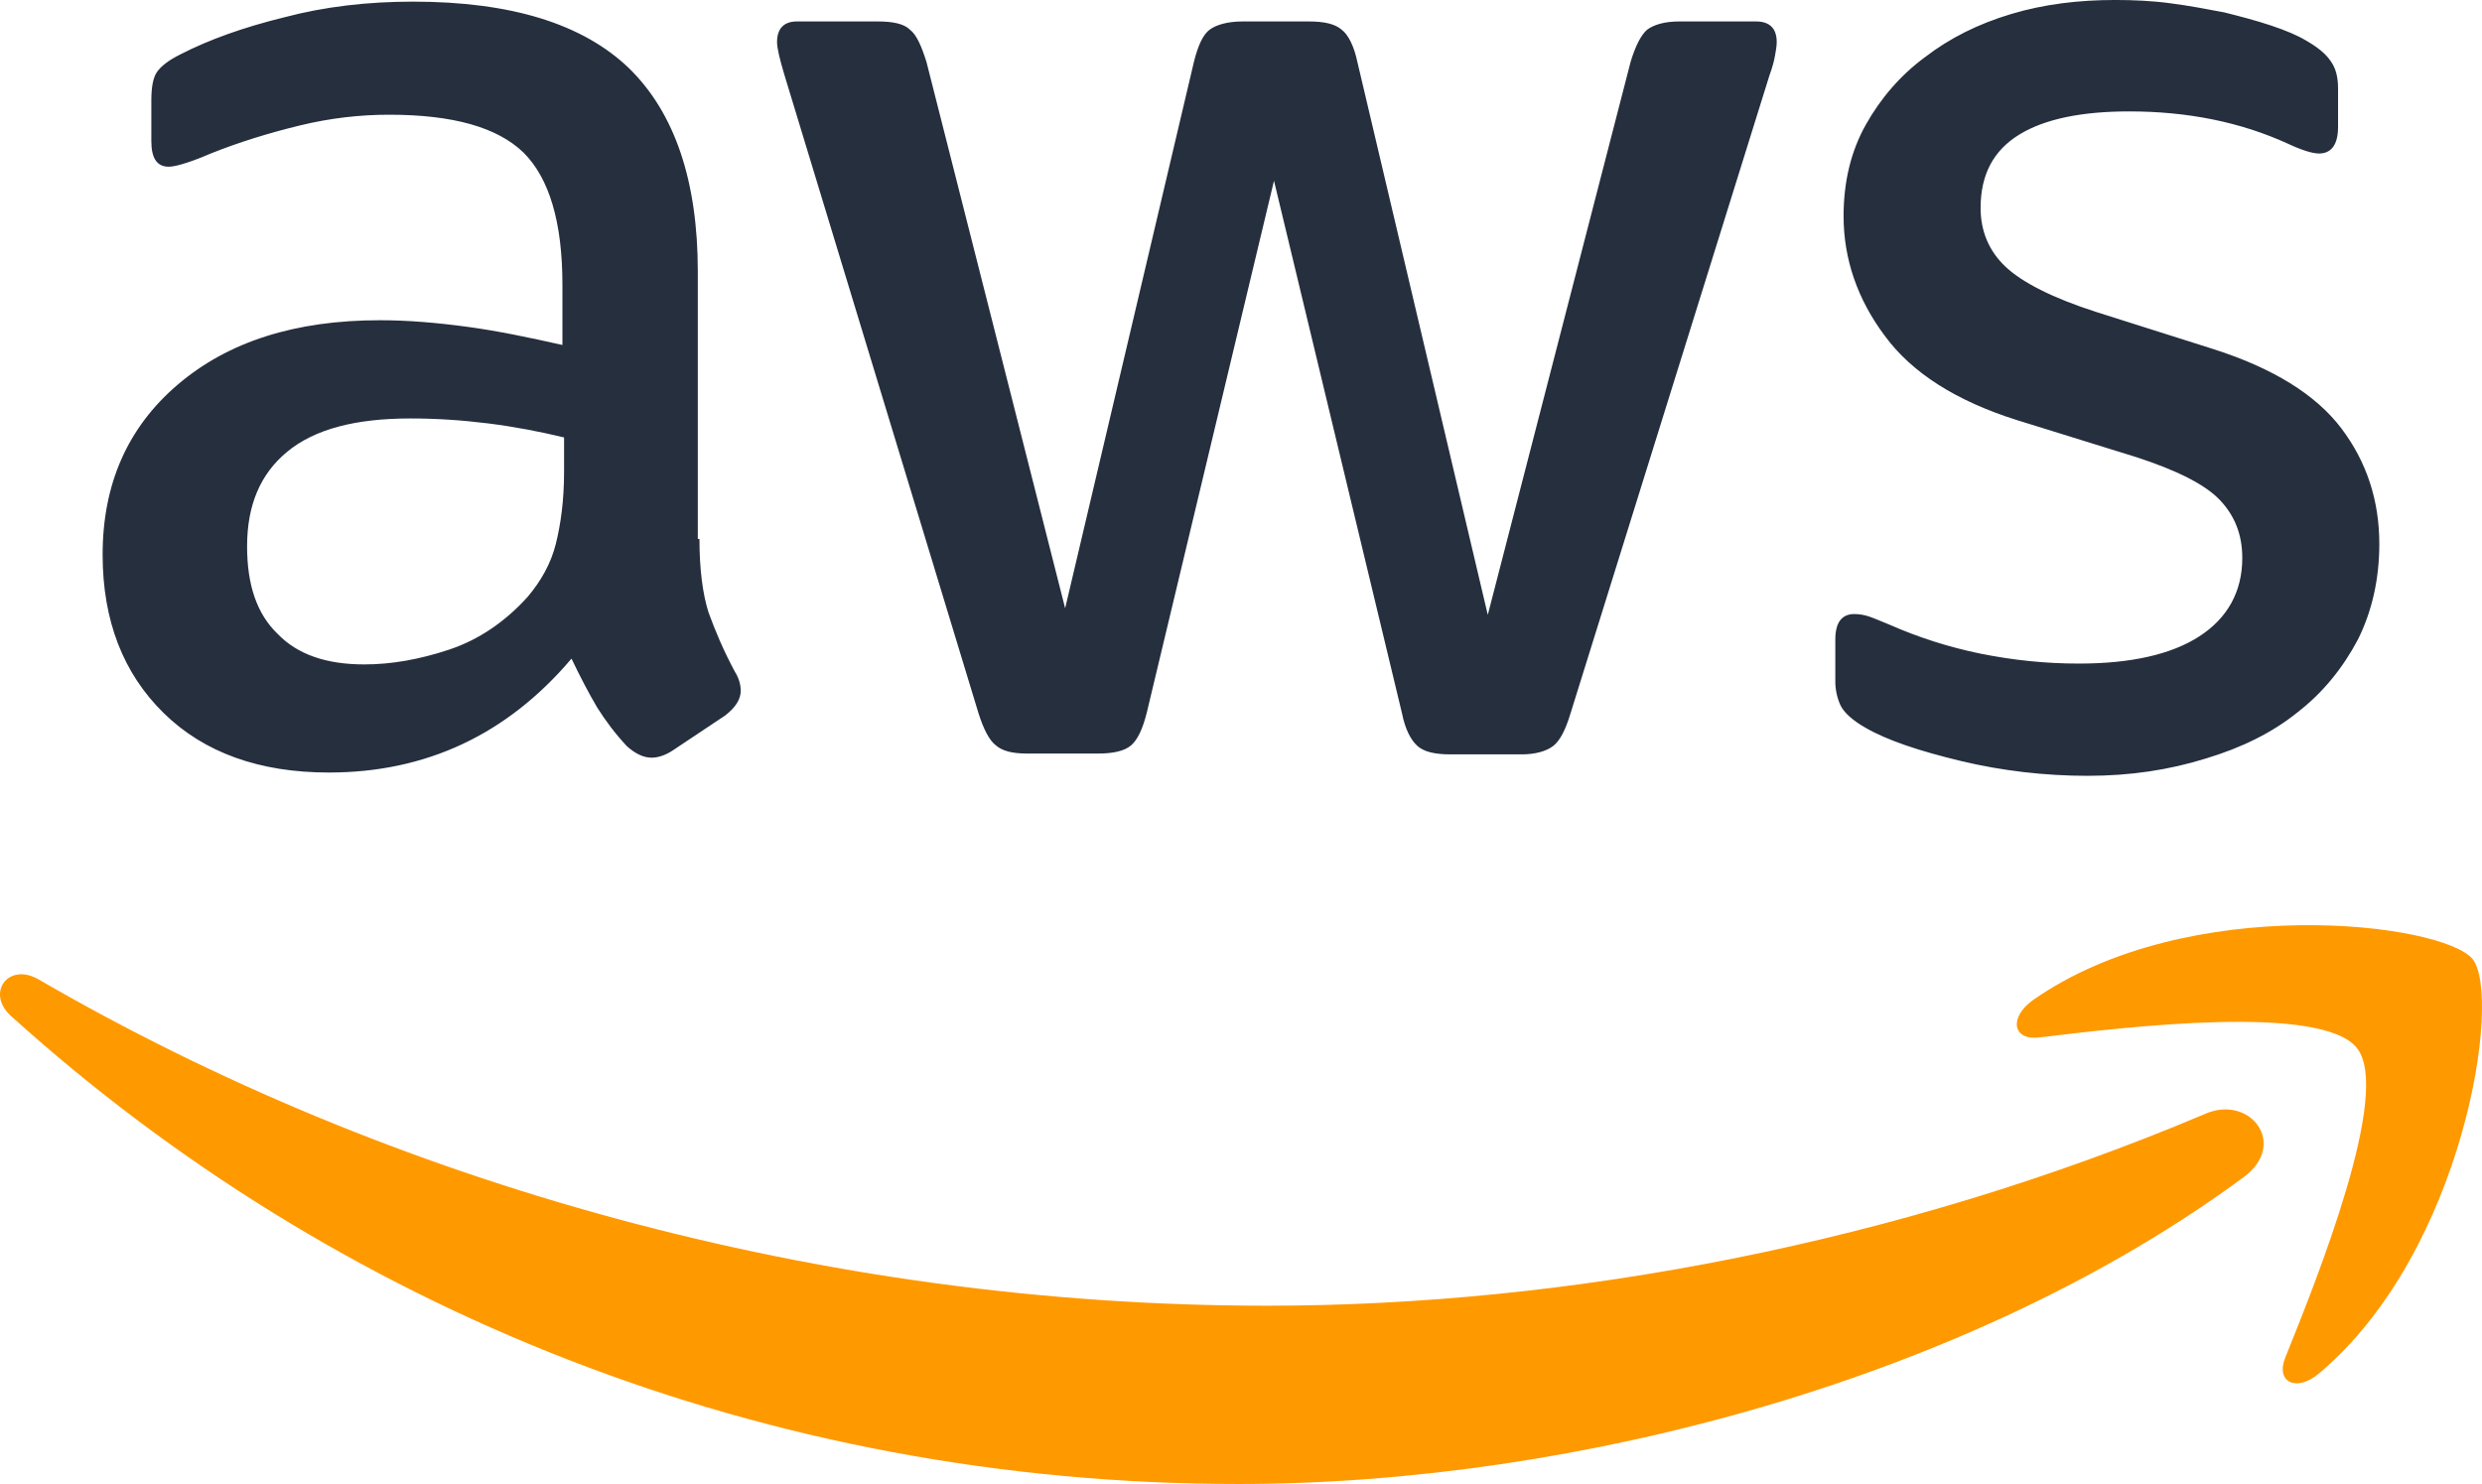
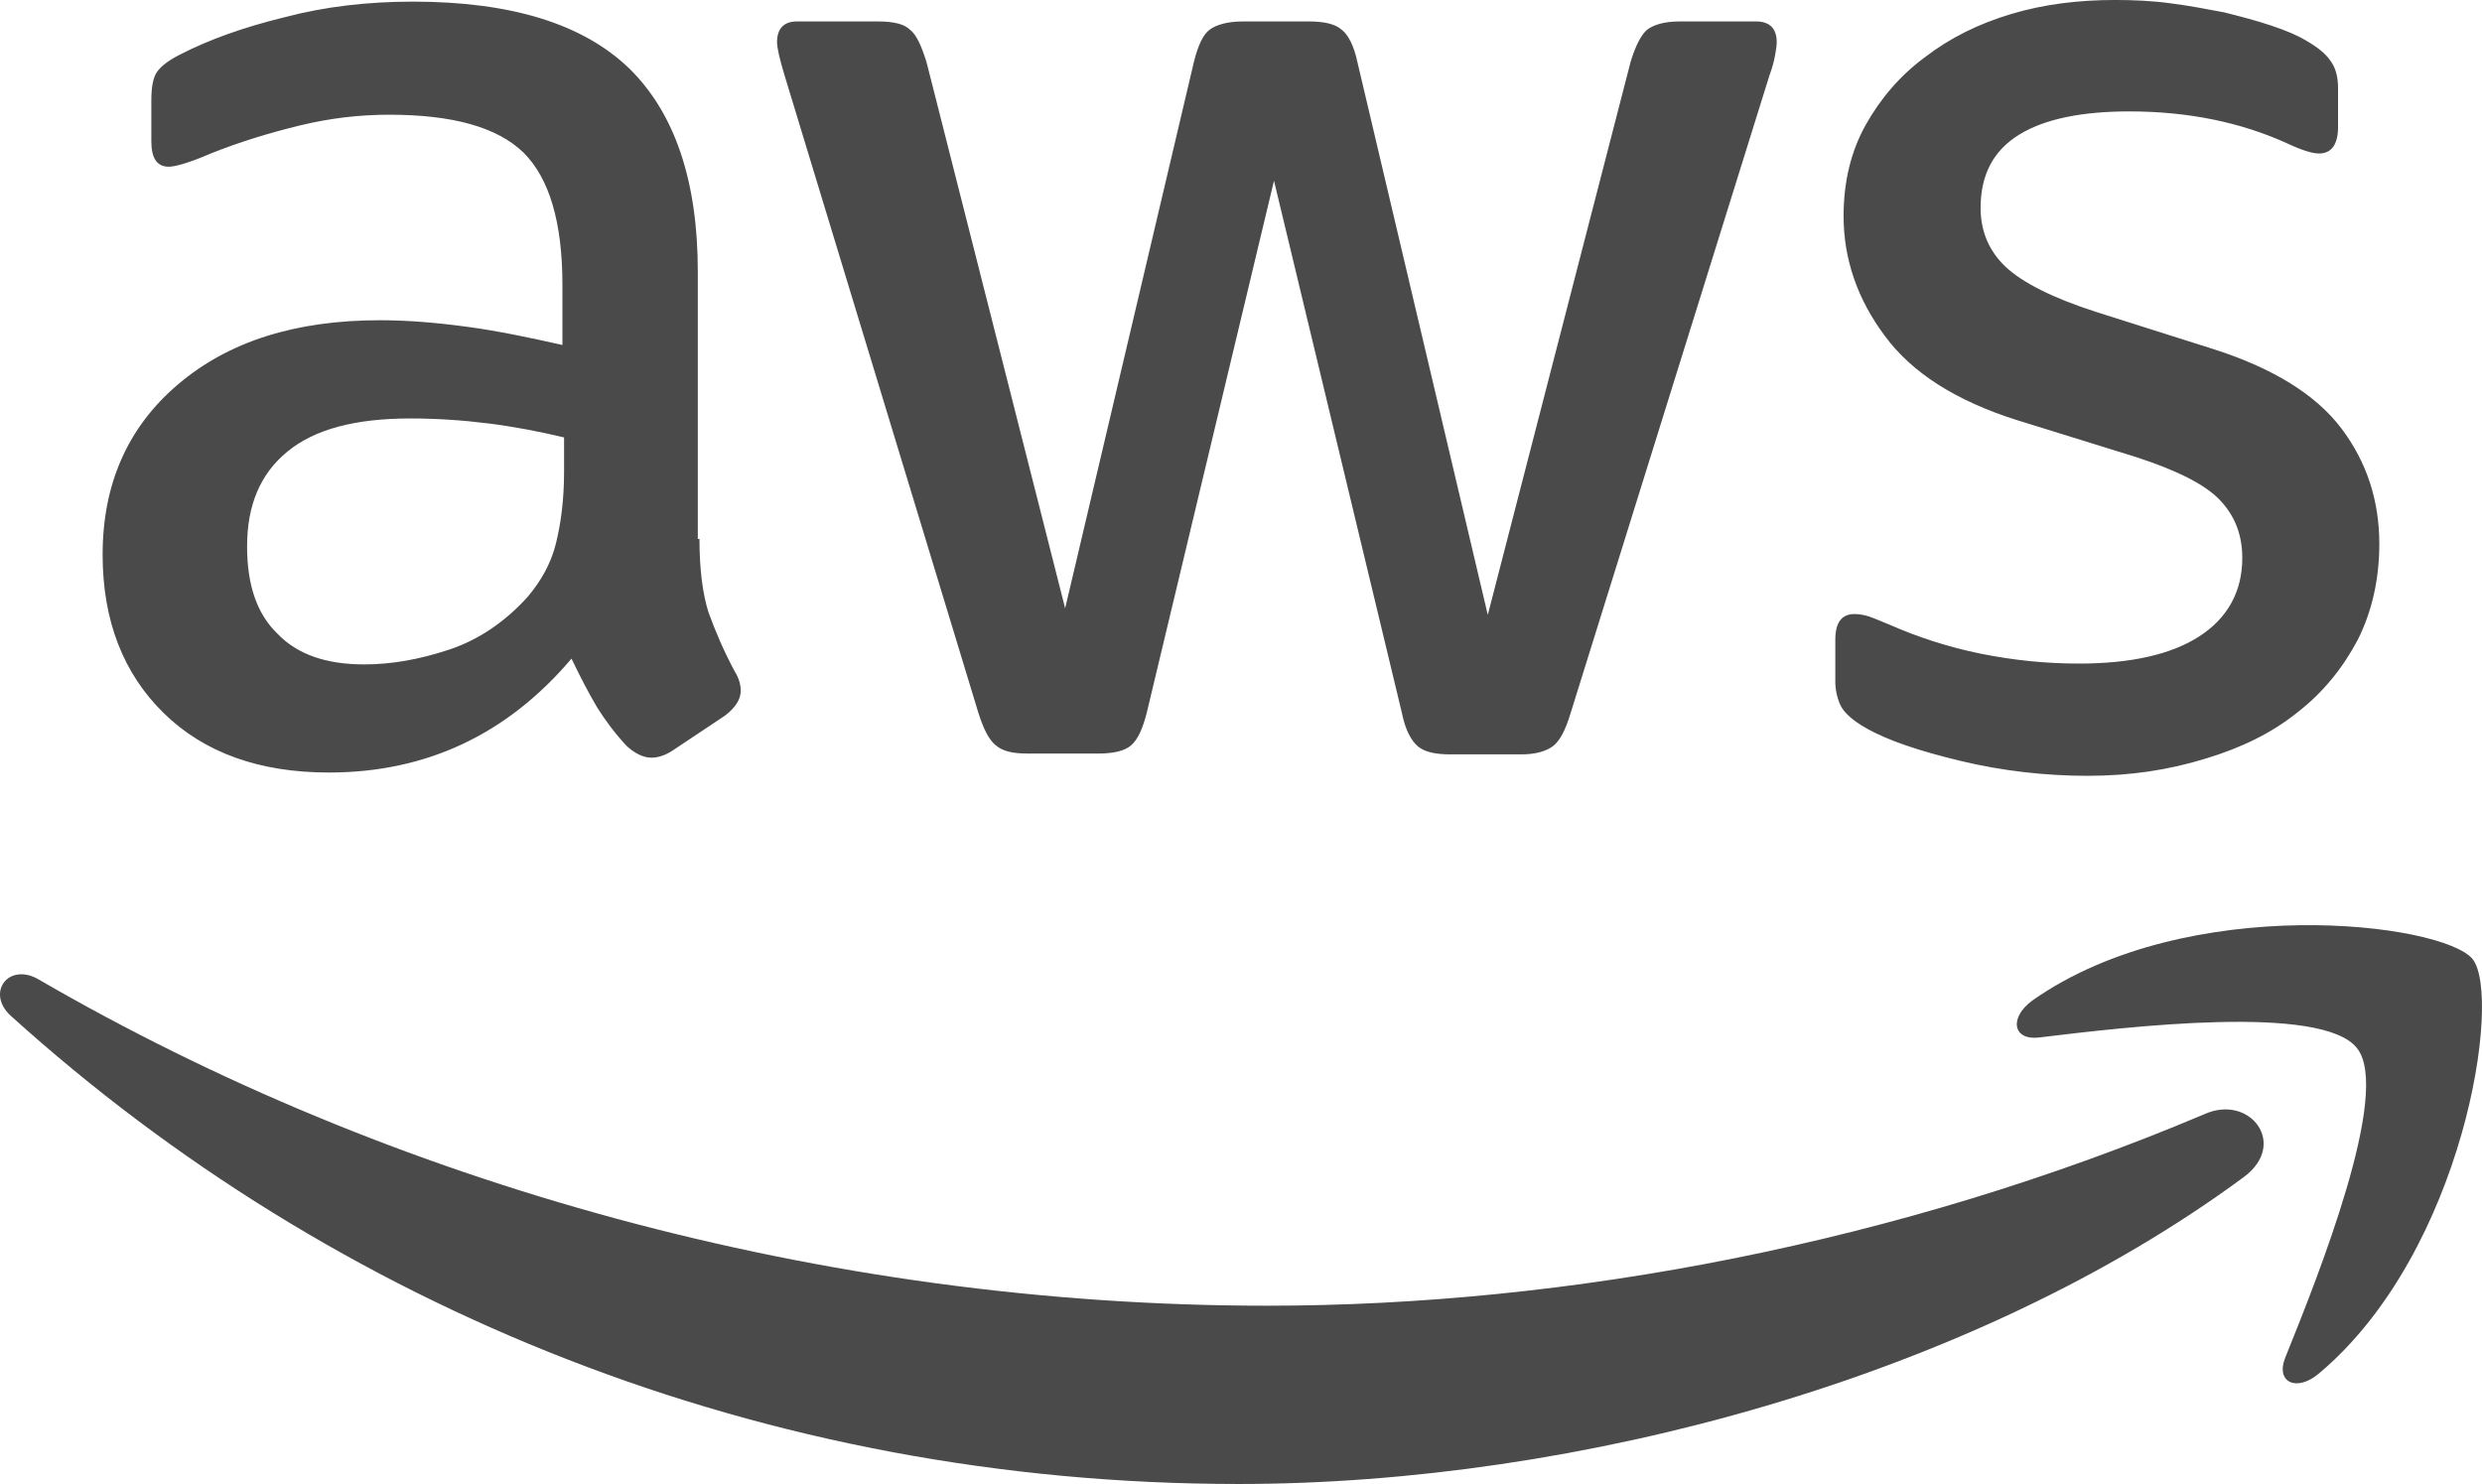
<svg xmlns="http://www.w3.org/2000/svg" viewBox="0 0 333334 199332" shape-rendering="geometricPrecision" text-rendering="geometricPrecision" image-rendering="optimizeQuality" fill-rule="evenodd" clip-rule="evenodd">
  <defs>
-     <style>.fil1{fill:#f90}</style>
+     <style>.fil1{fill:#4A4A4A}</style>
  </defs>
  <g id="Layer_x0020_1">
    <g id="amazon-web-services-2.svg">
-       <path d="M93937 72393c0 4102 443 7428 1219 9867 887 2439 1996 5100 3548 7982 554 887 776 1774 776 2550 0 1109-665 2217-2106 3326l-6985 4656c-998 665-1995 998-2882 998-1109 0-2217-554-3326-1552-1552-1663-2882-3437-3991-5211-1109-1885-2217-3991-3437-6541-8648 10200-19512 15299-32594 15299-9312 0-16740-2661-22172-7982-5432-5322-8204-12417-8204-21286 0-9424 3326-17073 10089-22838s15743-8647 27161-8647c3769 0 7650 332 11752 887 4102 554 8315 1441 12749 2439v-8093c0-8426-1774-14301-5211-17738-3548-3437-9534-5100-18071-5100-3880 0-7871 443-11973 1441s-8093 2217-11973 3769c-1774 776-3104 1219-3880 1441s-1330 332-1774 332c-1552 0-2328-1109-2328-3437v-5432c0-1774 222-3104 776-3880s1552-1552 3104-2328c3880-1996 8537-3659 13969-4989C43606 885 49370 220 55468 220c13193 0 22838 2993 29046 8980 6098 5987 9202 15077 9202 27272v35920h222zM48926 89244c3659 0 7428-665 11419-1995s7539-3769 10532-7095c1774-2106 3104-4435 3770-7095 665-2661 1108-5876 1108-9645v-4656c-3215-776-6652-1441-10199-1885-3548-443-6984-665-10421-665-7428 0-12860 1441-16519 4435-3659 2993-5432 7206-5432 12749 0 5211 1330 9091 4102 11751 2661 2772 6541 4102 11641 4102zm89023 11973c-1996 0-3326-332-4213-1109-887-665-1663-2217-2328-4324l-26053-85697c-665-2217-998-3658-998-4434 0-1774 887-2772 2661-2772h10865c2106 0 3548 333 4324 1109 887 665 1552 2217 2217 4324l18625 73391 17295-73391c554-2217 1219-3659 2106-4324s2439-1109 4435-1109h8869c2106 0 3548 333 4435 1109 887 665 1663 2217 2106 4324l17516 74278 19180-74278c665-2217 1441-3659 2217-4324 887-665 2328-1109 4324-1109h10310c1774 0 2772 887 2772 2772 0 554-111 1109-222 1774s-333 1552-776 2772l-26718 85697c-665 2217-1441 3658-2328 4324-887 665-2328 1109-4213 1109h-9534c-2107 0-3548-333-4435-1109s-1663-2217-2106-4435l-17184-71507-17073 71396c-554 2217-1220 3658-2107 4434s-2439 1109-4434 1109h-9534zm142459 2993c-5765 0-11530-665-17073-1995s-9867-2772-12749-4435c-1774-998-2993-2106-3437-3104-443-998-665-2106-665-3104v-5654c0-2328 887-3437 2550-3437 665 0 1330 111 1995 333s1663 665 2772 1109c3769 1663 7871 2993 12195 3880 4435 887 8758 1330 13193 1330 6984 0 12417-1220 16186-3659s5765-5987 5765-10532c0-3104-998-5654-2993-7760-1996-2107-5765-3991-11197-5765l-16075-4989c-8093-2550-14080-6319-17738-11308-3658-4878-5543-10310-5543-16075 0-4656 998-8758 2993-12306s4656-6652 7982-9091c3326-2550 7095-4434 11530-5765S279190-2 284068-2c2439 0 4989 111 7428 443 2550 333 4878 776 7206 1219 2217 554 4324 1109 6319 1774s3548 1330 4656 1996c1552 887 2661 1774 3326 2771 665 887 998 2107 998 3659v5211c0 2328-887 3548-2550 3548-887 0-2328-444-4213-1331-6319-2882-13415-4324-21286-4324-6319 0-11308 998-14745 3104s-5211 5321-5211 9867c0 3104 1109 5765 3326 7871s6319 4213 12195 6097l15743 4989c7982 2550 13747 6098 17184 10643s5100 9756 5100 15521c0 4767-998 9091-2882 12860-1996 3770-4656 7095-8093 9756-3437 2771-7539 4767-12306 6208-4989 1552-10199 2328-15854 2328z" fill="#252f3e" />
+       <path d="M93937 72393c0 4102 443 7428 1219 9867 887 2439 1996 5100 3548 7982 554 887 776 1774 776 2550 0 1109-665 2217-2106 3326l-6985 4656c-998 665-1995 998-2882 998-1109 0-2217-554-3326-1552-1552-1663-2882-3437-3991-5211-1109-1885-2217-3991-3437-6541-8648 10200-19512 15299-32594 15299-9312 0-16740-2661-22172-7982-5432-5322-8204-12417-8204-21286 0-9424 3326-17073 10089-22838s15743-8647 27161-8647c3769 0 7650 332 11752 887 4102 554 8315 1441 12749 2439v-8093c0-8426-1774-14301-5211-17738-3548-3437-9534-5100-18071-5100-3880 0-7871 443-11973 1441s-8093 2217-11973 3769c-1774 776-3104 1219-3880 1441s-1330 332-1774 332c-1552 0-2328-1109-2328-3437v-5432c0-1774 222-3104 776-3880s1552-1552 3104-2328c3880-1996 8537-3659 13969-4989C43606 885 49370 220 55468 220c13193 0 22838 2993 29046 8980 6098 5987 9202 15077 9202 27272v35920h222zM48926 89244c3659 0 7428-665 11419-1995s7539-3769 10532-7095c1774-2106 3104-4435 3770-7095 665-2661 1108-5876 1108-9645v-4656c-3215-776-6652-1441-10199-1885-3548-443-6984-665-10421-665-7428 0-12860 1441-16519 4435-3659 2993-5432 7206-5432 12749 0 5211 1330 9091 4102 11751 2661 2772 6541 4102 11641 4102zm89023 11973c-1996 0-3326-332-4213-1109-887-665-1663-2217-2328-4324l-26053-85697c-665-2217-998-3658-998-4434 0-1774 887-2772 2661-2772h10865c2106 0 3548 333 4324 1109 887 665 1552 2217 2217 4324l18625 73391 17295-73391c554-2217 1219-3659 2106-4324s2439-1109 4435-1109h8869c2106 0 3548 333 4435 1109 887 665 1663 2217 2106 4324l17516 74278 19180-74278c665-2217 1441-3659 2217-4324 887-665 2328-1109 4324-1109h10310c1774 0 2772 887 2772 2772 0 554-111 1109-222 1774s-333 1552-776 2772l-26718 85697c-665 2217-1441 3658-2328 4324-887 665-2328 1109-4213 1109h-9534c-2107 0-3548-333-4435-1109s-1663-2217-2106-4435l-17184-71507-17073 71396c-554 2217-1220 3658-2107 4434s-2439 1109-4434 1109h-9534zm142459 2993c-5765 0-11530-665-17073-1995s-9867-2772-12749-4435c-1774-998-2993-2106-3437-3104-443-998-665-2106-665-3104v-5654c0-2328 887-3437 2550-3437 665 0 1330 111 1995 333s1663 665 2772 1109c3769 1663 7871 2993 12195 3880 4435 887 8758 1330 13193 1330 6984 0 12417-1220 16186-3659s5765-5987 5765-10532c0-3104-998-5654-2993-7760-1996-2107-5765-3991-11197-5765l-16075-4989c-8093-2550-14080-6319-17738-11308-3658-4878-5543-10310-5543-16075 0-4656 998-8758 2993-12306s4656-6652 7982-9091c3326-2550 7095-4434 11530-5765S279190-2 284068-2c2439 0 4989 111 7428 443 2550 333 4878 776 7206 1219 2217 554 4324 1109 6319 1774s3548 1330 4656 1996c1552 887 2661 1774 3326 2771 665 887 998 2107 998 3659v5211c0 2328-887 3548-2550 3548-887 0-2328-444-4213-1331-6319-2882-13415-4324-21286-4324-6319 0-11308 998-14745 3104s-5211 5321-5211 9867c0 3104 1109 5765 3326 7871s6319 4213 12195 6097l15743 4989c7982 2550 13747 6098 17184 10643s5100 9756 5100 15521c0 4767-998 9091-2882 12860-1996 3770-4656 7095-8093 9756-3437 2771-7539 4767-12306 6208-4989 1552-10199 2328-15854 2328z" fill="#4A4A4A" />
      <path class="fil1" d="M301362 158091c-36474 26940-89467 41241-135031 41241-63858 0-121395-23614-164854-62859-3437-3104-332-7317 3770-4878 47006 27272 104988 43791 164964 43791 40465 0 84921-8426 125830-25721 6097-2772 11308 3991 5321 8426z" />
      <path class="fil1" d="M316550 140796c-4656-5987-30820-2883-42682-1441-3548 443-4102-2661-887-4989 20842-14634 55099-10421 59090-5543 3991 4989-1109 39246-20620 55653-2993 2550-5876 1220-4545-2106 4435-10976 14301-35698 9645-41574z" />
    </g>
  </g>
</svg>
